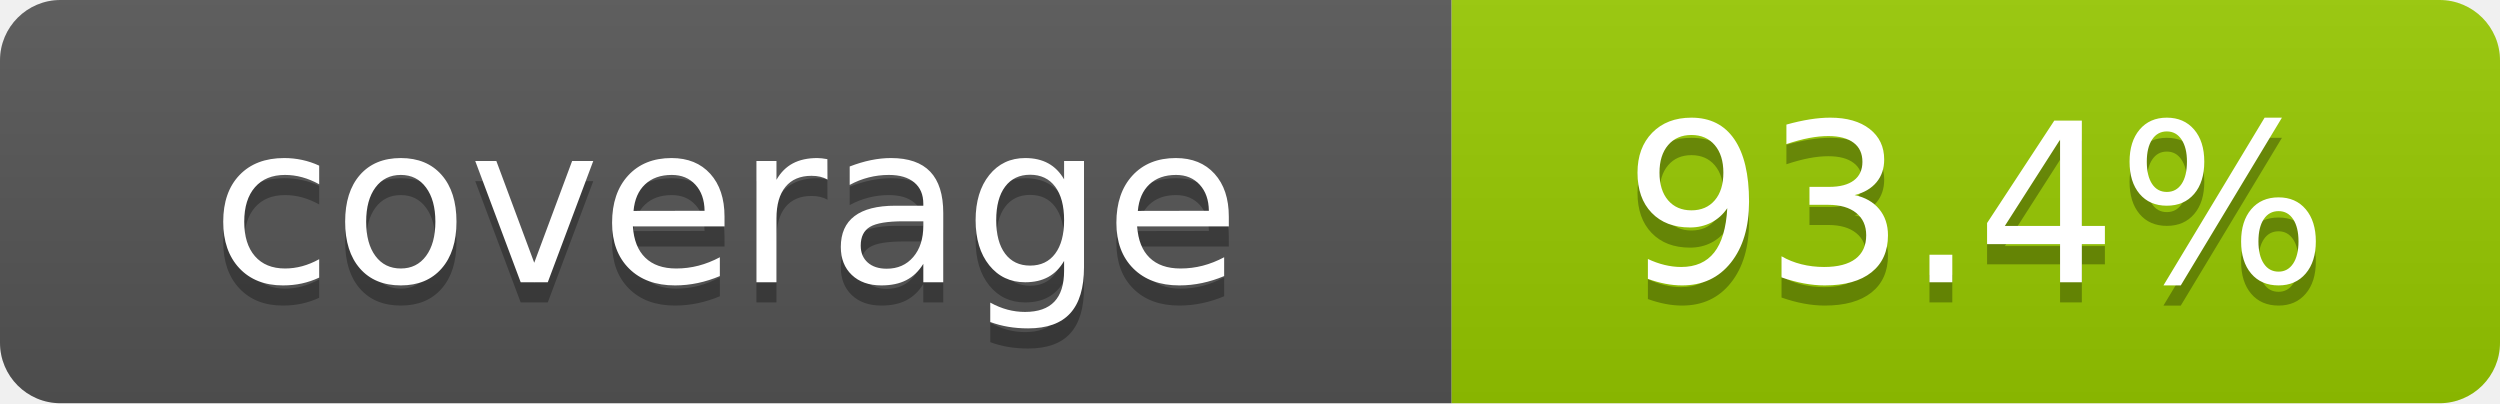
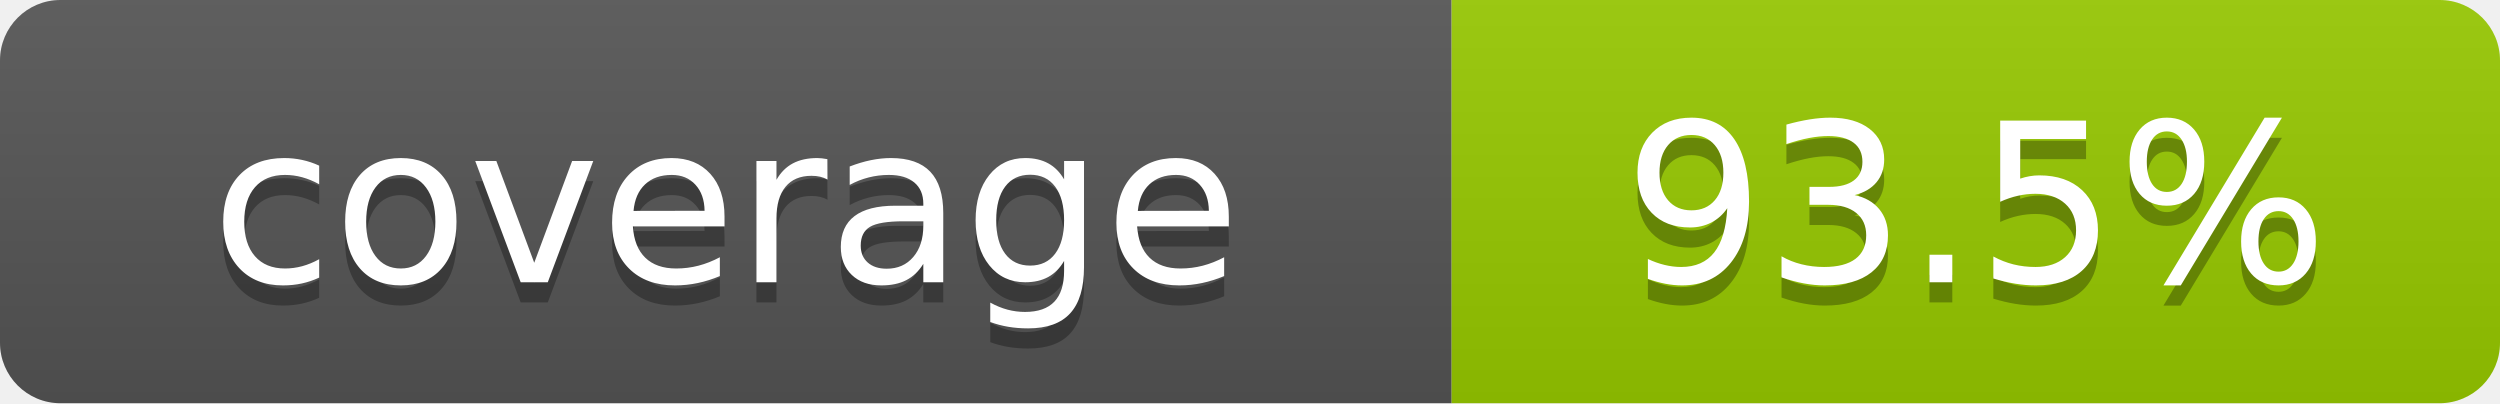
- <svg xmlns="http://www.w3.org/2000/svg" width="124" height="20" role="img" aria-label="coverage: 93.4%">
+ <svg xmlns="http://www.w3.org/2000/svg" width="124" height="20" role="img" aria-label="coverage: 93.5%">
  <linearGradient id="s" x2="0" y2="100%">
    <stop offset="0" stop-color="#bbb" stop-opacity=".1" />
    <stop offset="1" stop-opacity=".1" />
  </linearGradient>
  <clipPath id="r">
    <rect width="124" height="20" rx="3" fill="#fff" />
  </clipPath>
  <g clip-path="url(#r)">
    <rect width="72" height="20" fill="#555" />
    <rect x="72" width="52" height="20" fill="#97ca00" />
    <rect width="124" height="20" fill="url(#s)" />
  </g>
  <g fill="#fff" text-anchor="middle" font-family="Verdana,Geneva,DejaVu Sans,sans-serif" font-size="110" text-rendering="geometricPrecision">
    <text x="360" y="150" transform="scale(.1)" fill="#010101" fill-opacity=".3">coverage</text>
    <text x="360" y="140" transform="scale(.1)">coverage</text>
-     <text x="980" y="150" transform="scale(.1)" fill="#010101" fill-opacity=".3">93.4%</text>
-     <text x="980" y="140" transform="scale(.1)">93.4%</text>
+     <text x="980" y="150" transform="scale(.1)" fill="#010101" fill-opacity=".3">93.5%</text>
+     <text x="980" y="140" transform="scale(.1)">93.5%</text>
  </g>
</svg>
